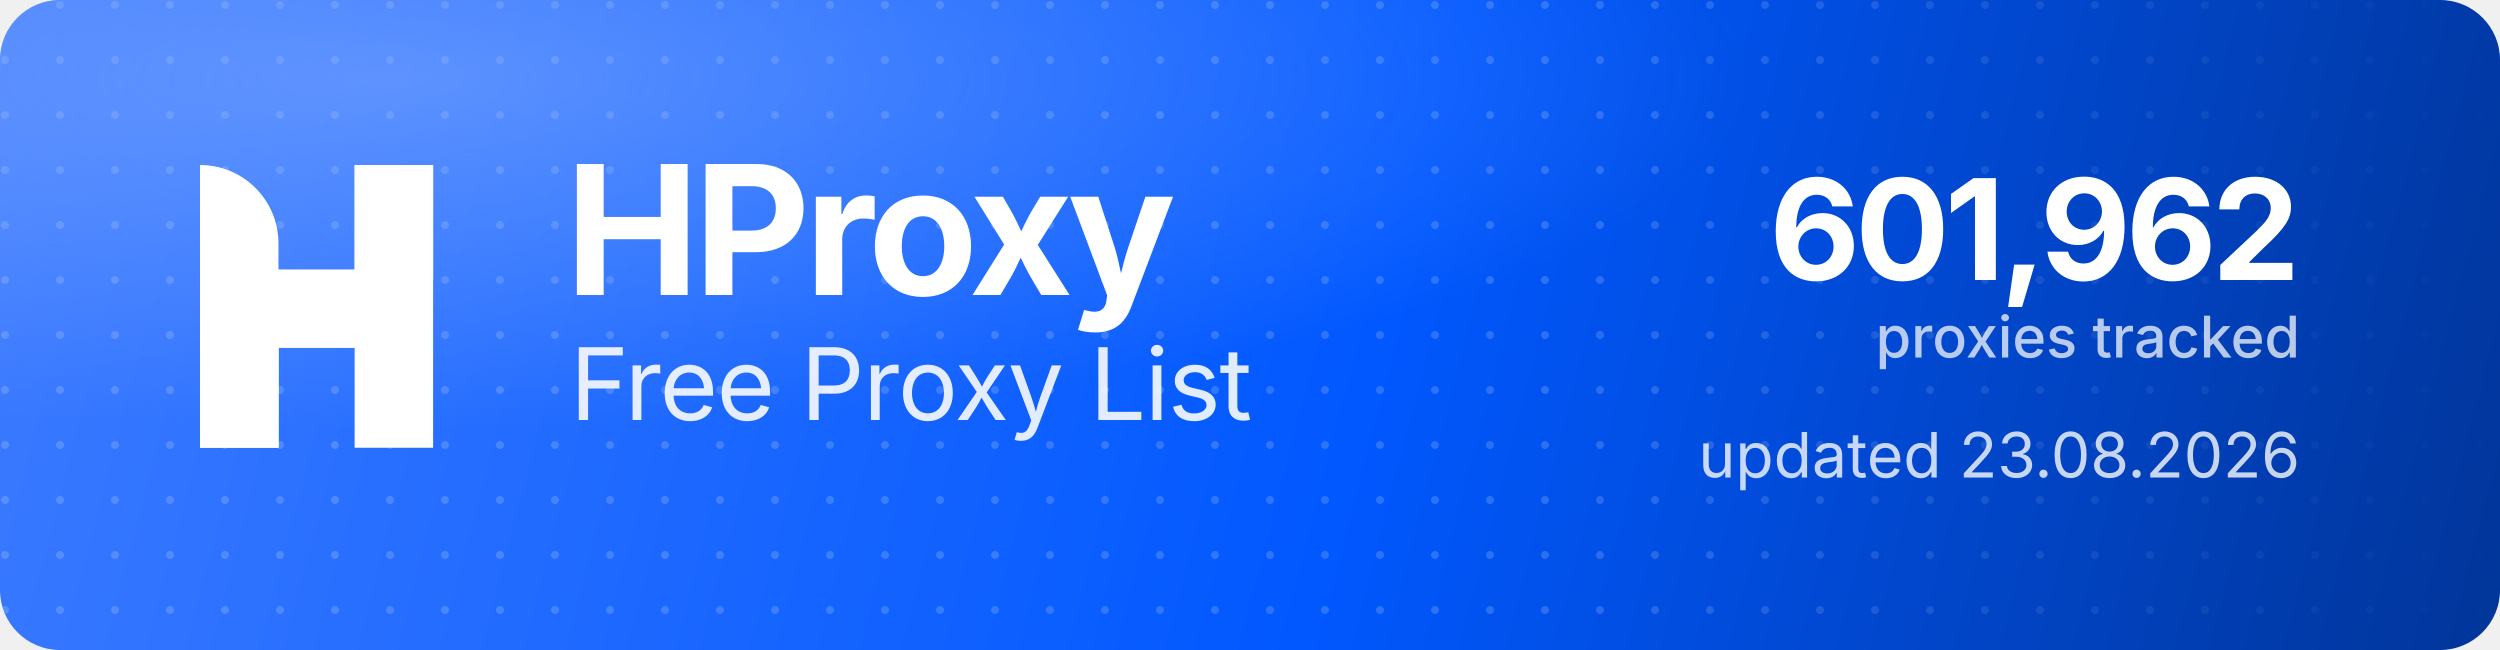
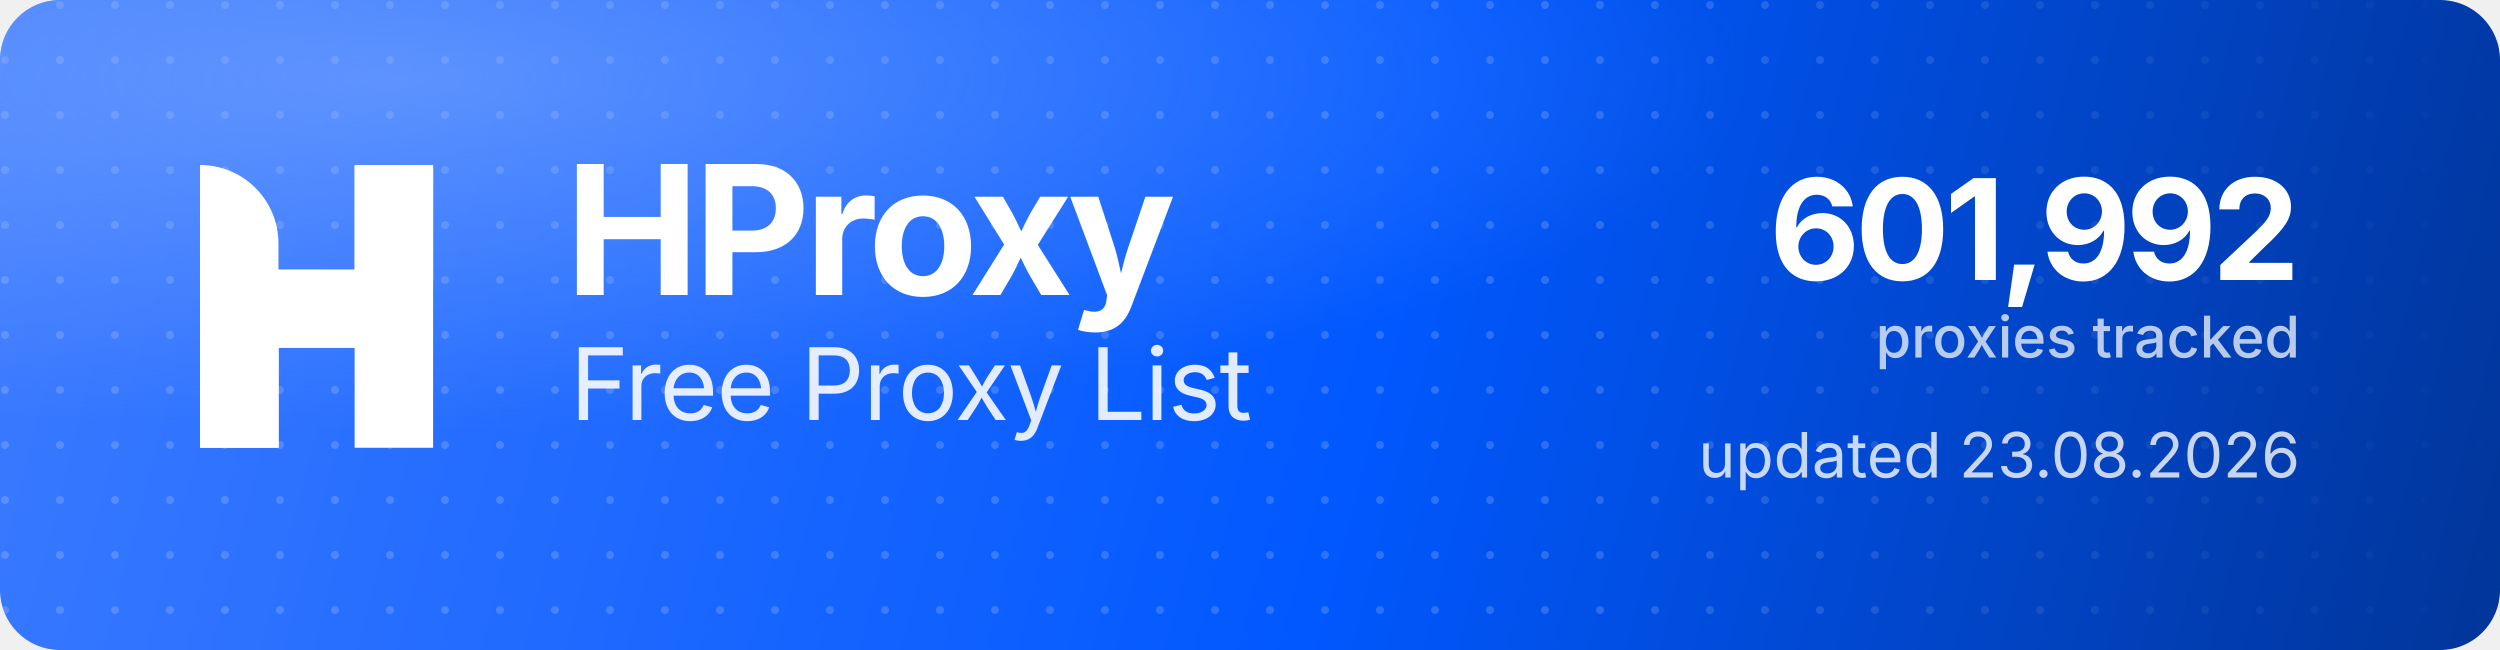
<svg xmlns="http://www.w3.org/2000/svg" width="1000" height="260" viewBox="0 0 1000 260" role="img" aria-label="HProxy Free Proxy List">
  <defs>
    <linearGradient id="hp-bg" x1="0" y1="0" x2="1000" y2="260" gradientUnits="userSpaceOnUse">
      <stop offset="0" stop-color="#3D7BFF" />
      <stop offset="0.55" stop-color="#0158FF" />
      <stop offset="1" stop-color="#013599" />
    </linearGradient>
    <radialGradient id="hp-glow" cx="0.16" cy="0.12" r="0.9">
      <stop offset="0" stop-color="#8FB4FF" stop-opacity="0.5" />
      <stop offset="0.6" stop-color="#8FB4FF" stop-opacity="0" />
    </radialGradient>
    <pattern id="hp-dots" width="22" height="22" patternUnits="userSpaceOnUse">
      <circle cx="2" cy="2" r="1.6" fill="#FFFFFF" fill-opacity="0.17" />
    </pattern>
    <linearGradient id="hp-dot-fade" x1="0" y1="0" x2="1000" y2="0" gradientUnits="userSpaceOnUse">
      <stop offset="0" stop-color="#FFFFFF" stop-opacity="1" />
      <stop offset="0.62" stop-color="#FFFFFF" stop-opacity="1" />
      <stop offset="1" stop-color="#FFFFFF" stop-opacity="0" />
    </linearGradient>
    <mask id="hp-dot-mask">
      <rect width="1000" height="260" fill="url(#hp-dot-fade)" />
    </mask>
  </defs>
  <rect width="1000" height="260" rx="24" fill="url(#hp-bg)" />
  <rect width="1000" height="260" rx="24" fill="url(#hp-dots)" mask="url(#hp-dot-mask)" />
  <rect width="1000" height="260" rx="24" fill="url(#hp-glow)" />
  <g transform="translate(80,66) scale(4.35)" fill="#FFFFFF">
    <path d="M0 0V0C3.985 0 7.216 3.231 7.216 7.216V26H0V0Z" />
    <rect x="14.219" width="7.216" height="26" />
    <path d="M7.235 26H0V15.971C0 12.455 2.851 9.604 6.367 9.604H14.22V0H21.437V10.453C21.437 13.97 18.586 16.82 15.069 16.82H7.235V26Z" />
  </g>
  <text x="226" y="118" font-family="'Geist','Inter','Segoe UI',system-ui,-apple-system,Helvetica,Arial,sans-serif" font-size="72" font-weight="700" letter-spacing="-2.3" fill="#FFFFFF">HProxy</text>
  <text x="228" y="168" font-family="'Geist','Inter','Segoe UI',system-ui,-apple-system,Helvetica,Arial,sans-serif" font-size="40" font-weight="400" letter-spacing="-0.5" fill="#FFFFFF" fill-opacity="0.88">Free Proxy List</text>
-   <text x="920" y="112" text-anchor="end" font-family="'Geist','Inter','Segoe UI',system-ui,-apple-system,Helvetica,Arial,sans-serif" font-size="56" font-weight="700" letter-spacing="-2" fill="#FFFFFF">601,962</text>
+   <text x="920" y="112" text-anchor="end" font-family="'Geist','Inter','Segoe UI',system-ui,-apple-system,Helvetica,Arial,sans-serif" font-size="56" font-weight="700" letter-spacing="-2" fill="#FFFFFF">601,992</text>
  <text x="920" y="143" text-anchor="end" font-family="'Geist','Inter','Segoe UI',system-ui,-apple-system,Helvetica,Arial,sans-serif" font-size="23" font-weight="500" fill="#FFFFFF" fill-opacity="0.72">proxies tracked</text>
  <text x="920" y="191" text-anchor="end" font-family="'Geist','Inter','Segoe UI',system-ui,-apple-system,Helvetica,Arial,sans-serif" font-size="25" font-weight="400" fill="#FFFFFF" fill-opacity="0.78">updated 23.08.2026</text>
</svg>
